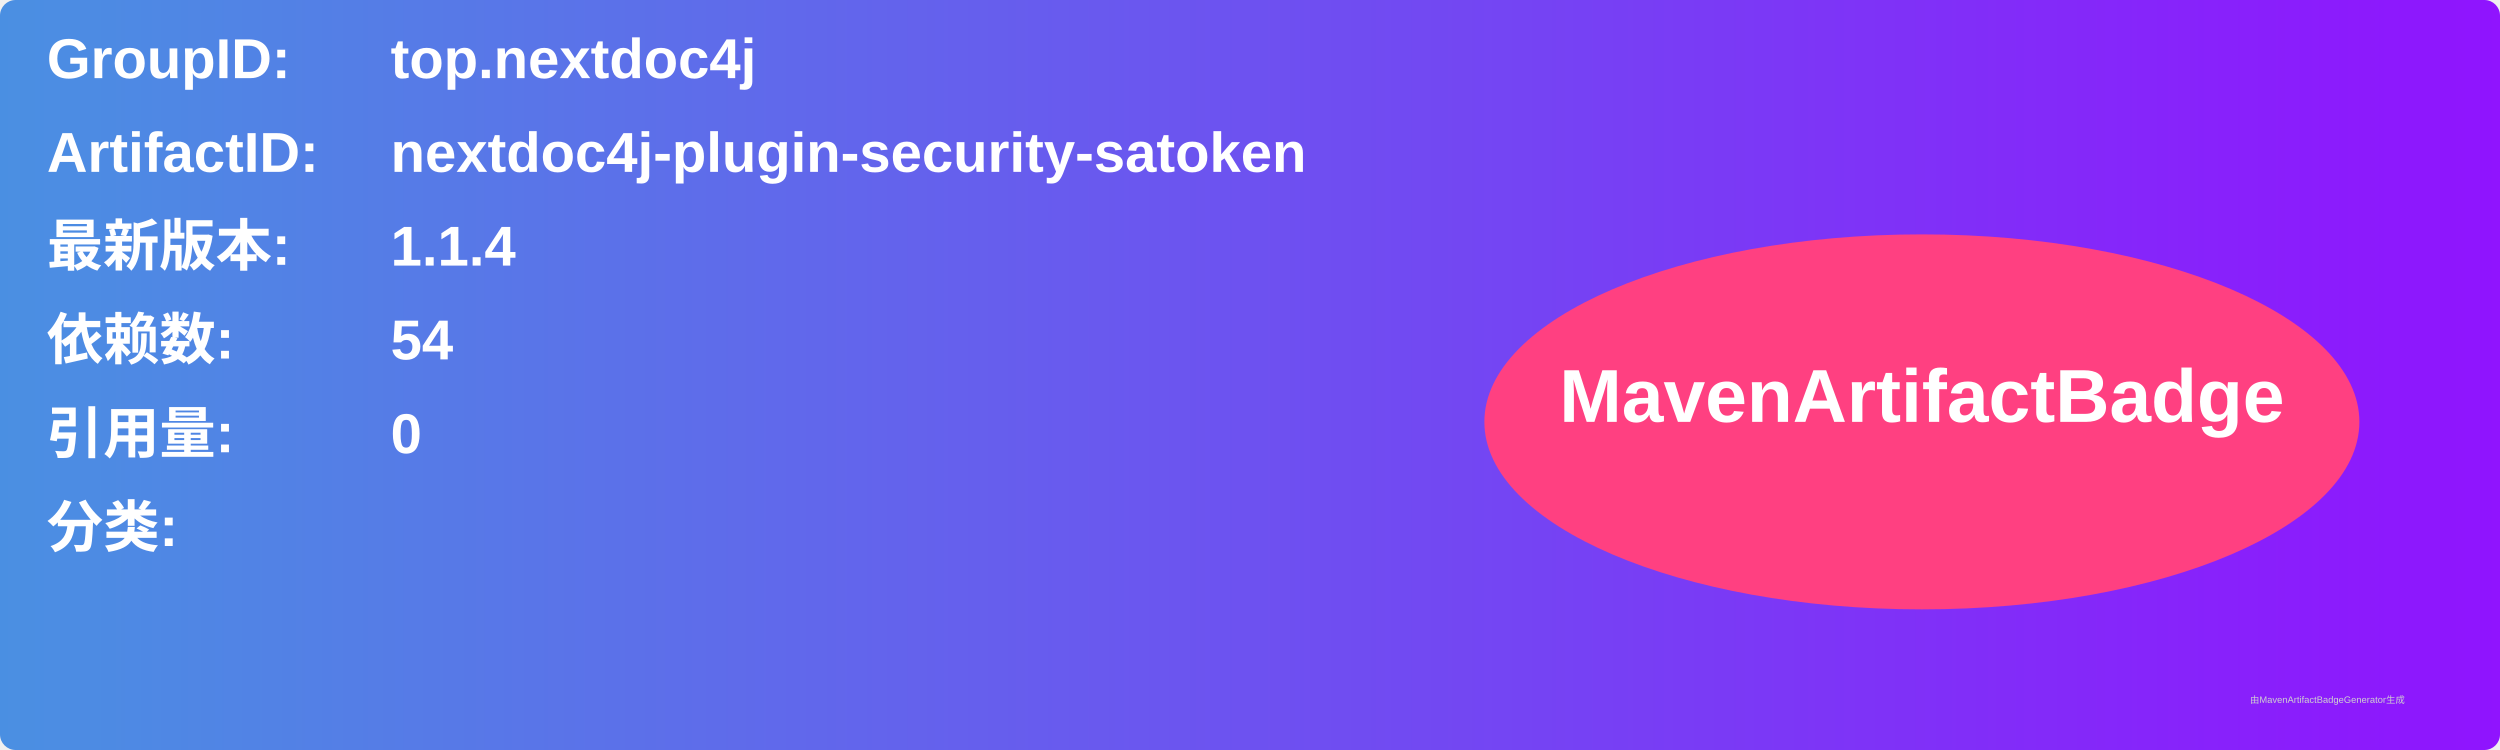
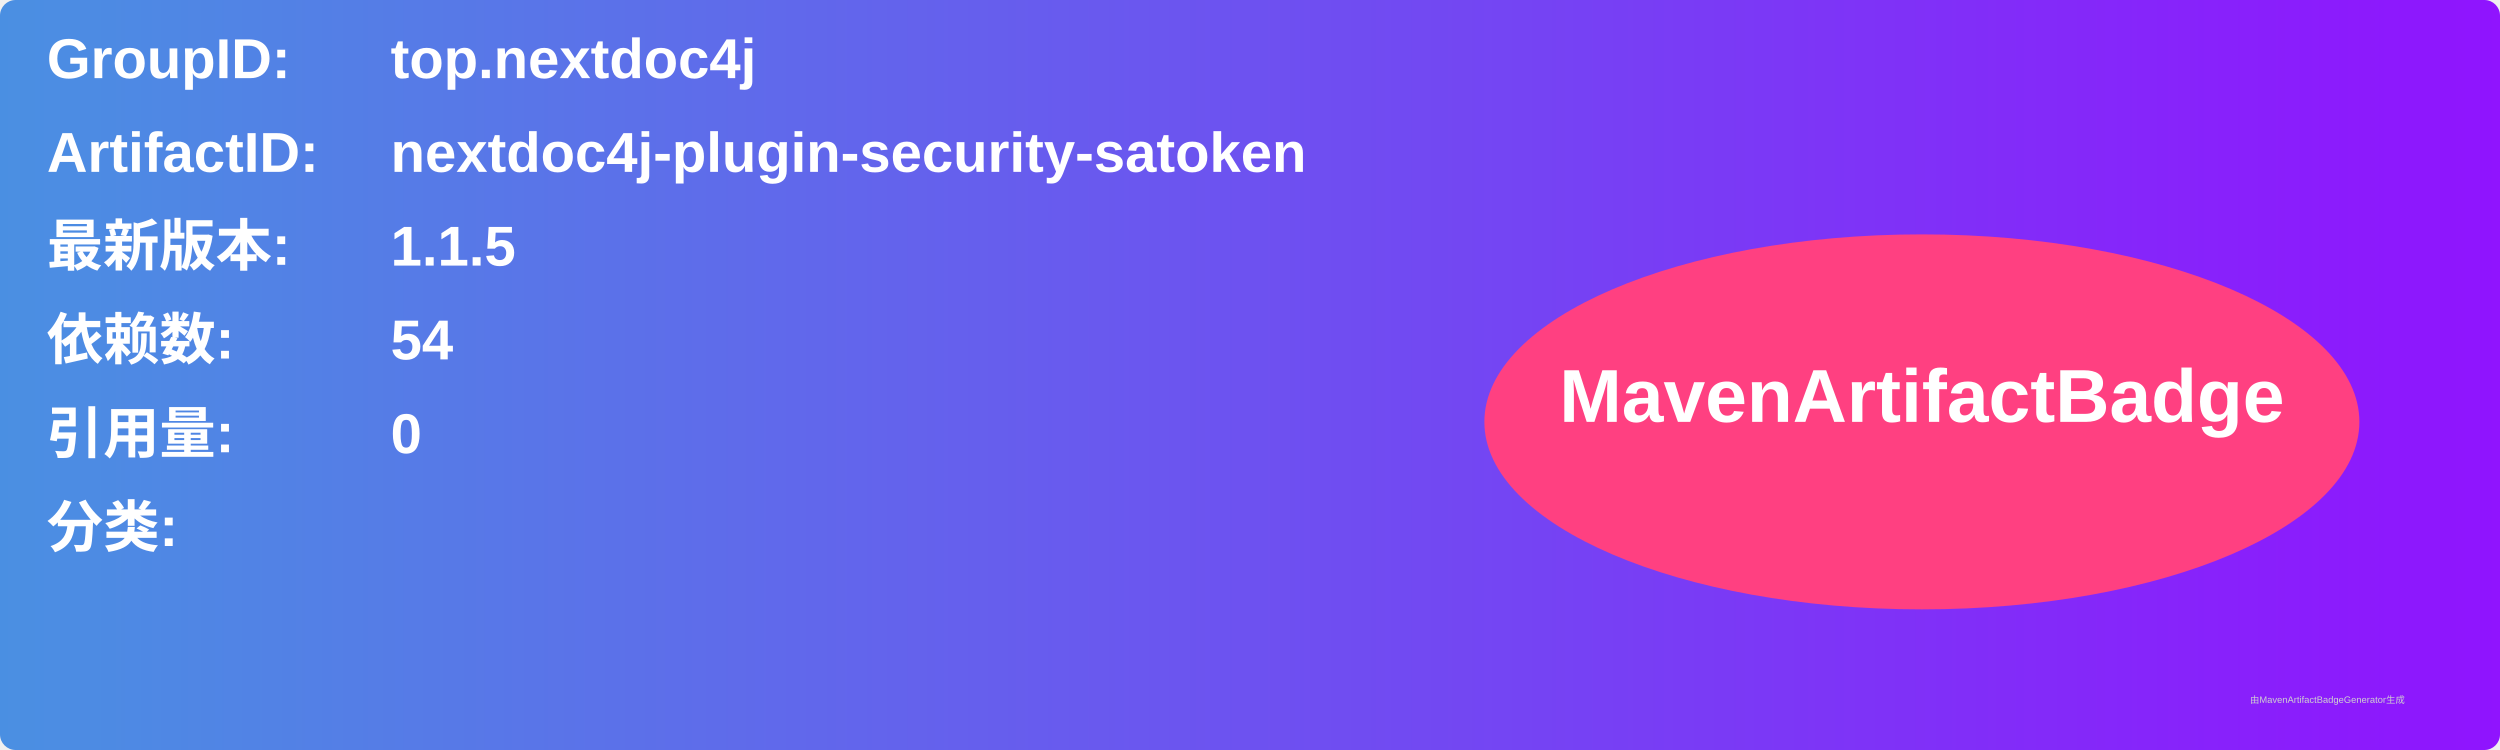
<svg xmlns="http://www.w3.org/2000/svg" width="800" height="240" viewBox="0 0 800 240">
  <linearGradient id="grad" x1="0%" y1="0%" x2="100%" y2="0%">
    <stop offset="0%" stop-color="#4a90e2" />
    <stop offset="100%" stop-color="#9013fe" />
  </linearGradient>
  <rect width="100%" height="100%" rx="5" ry="5" fill="url(#grad)" />
  <g transform="translate(15, 15)">
    <text x="0" y="10" font-family="Arial" font-size="18" fill="white" font-weight="bold" width="260">GroupID:</text>
    <text x="110" y="10" font-family="Arial" font-size="18" fill="white" font-weight="bold" width="460">top.nextdoc4j</text>
    <text x="0" y="40" font-family="Arial" font-size="18" fill="white" font-weight="bold" width="260">ArtifactID:</text>
    <text x="110" y="40" font-family="Arial" font-size="18" fill="white" font-weight="bold" width="460">nextdoc4j-plugin-security-satoken</text>
    <text x="0" y="70" font-family="Arial" font-size="18" fill="white" font-weight="bold">最新版本:</text>
    <text x="110" y="70" font-family="Arial" font-size="18" fill="white" font-weight="bold">
-       <tspan font-weight="bold">1.1.4</tspan>
+       <tspan font-weight="bold">1.1.5</tspan>
    </text>
    <text x="0" y="100" font-family="Arial" font-size="18" fill="white" font-weight="bold">依赖数: </text>
    <text x="110" y="100" font-family="Arial" font-size="18" fill="white">
      <tspan font-weight="bold">54</tspan>
    </text>
    <text x="0" y="130" font-family="Arial" font-size="18" fill="white" font-weight="bold">引用量: </text>
    <text x="110" y="130" font-family="Arial" font-size="18" fill="white">
      <tspan font-weight="bold">0</tspan>
    </text>
    <text x="0" y="160" font-family="Arial" font-size="18" fill="white" font-weight="bold">分类:</text>
    <text x="10" y="190" font-family="Arial" font-size="10" fill="white">
      <tspan font-weight="bold" />
    </text>
    <ellipse cx="600" cy="120" rx="140" ry="60" fill="#ff4081" />
    <text x="600" y="120" text-anchor="middle" font-family="Arial" font-size="24" fill="white" font-weight="bold">MavenArtifactBadge</text>
  </g>
  <text x="720" y="225" font-family="Arial" font-size="3" fill="#d0d0d0">由MavenArtifactBadgeGenerator生成</text>
</svg>
